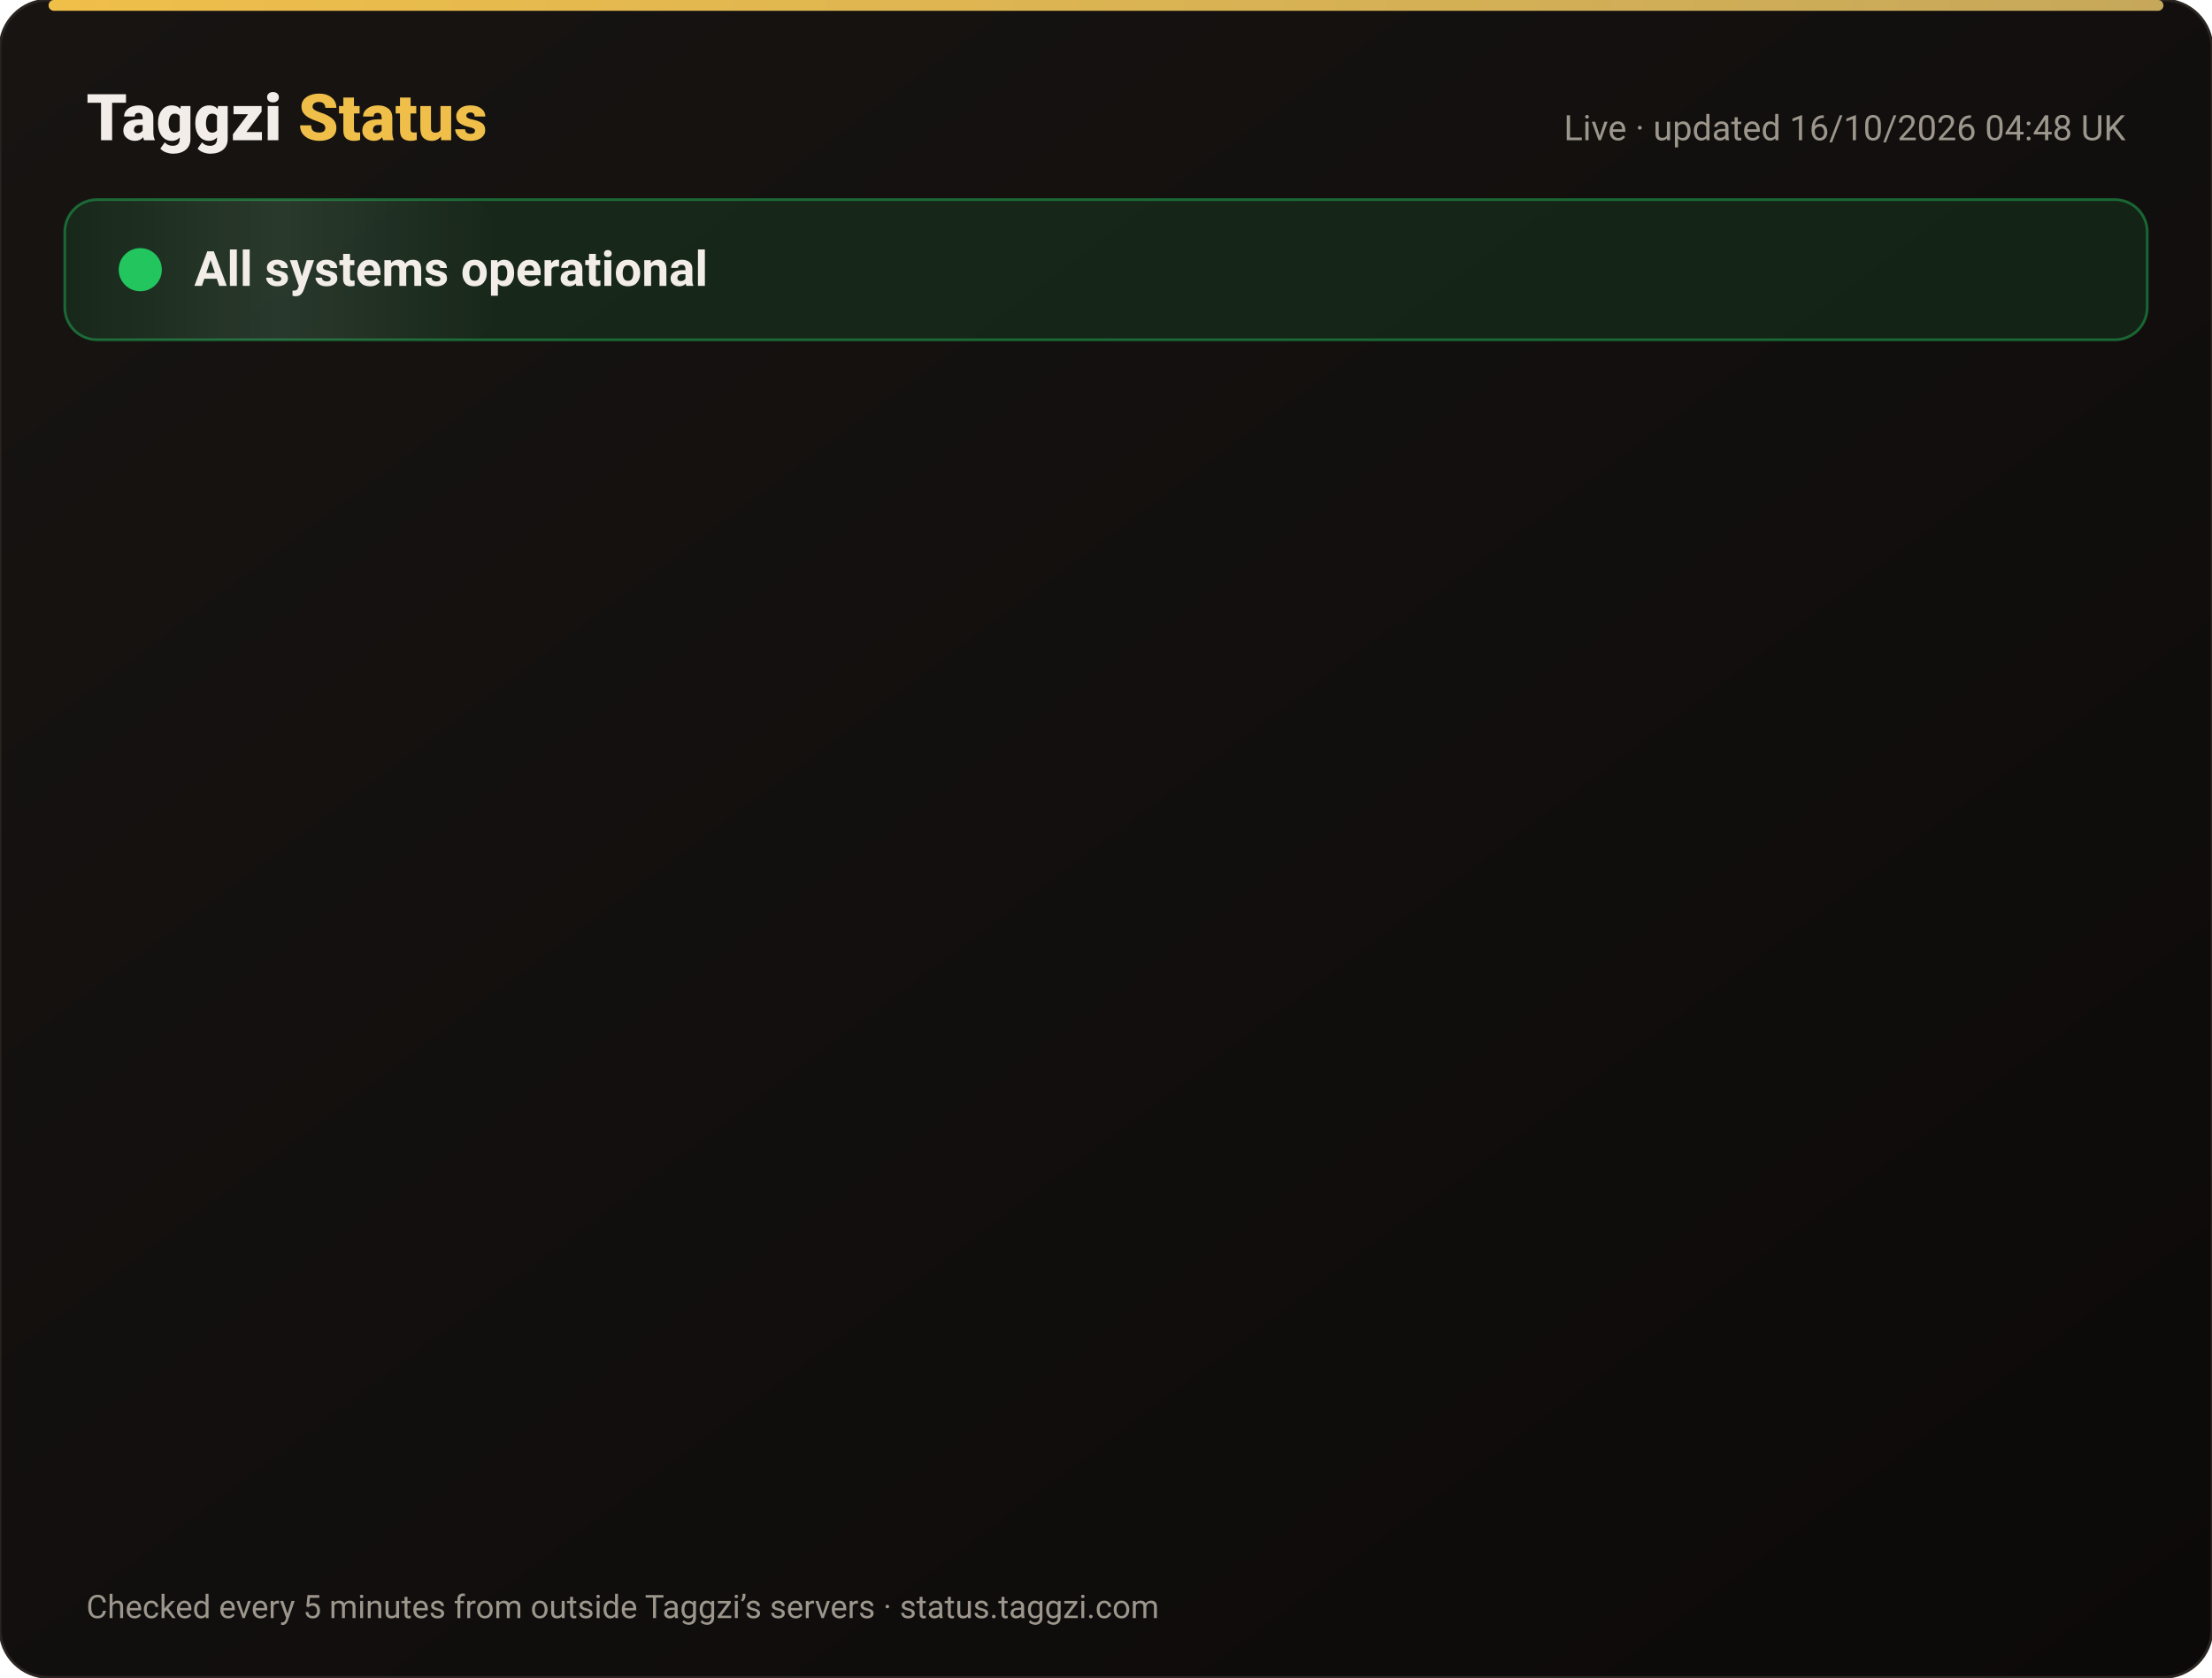
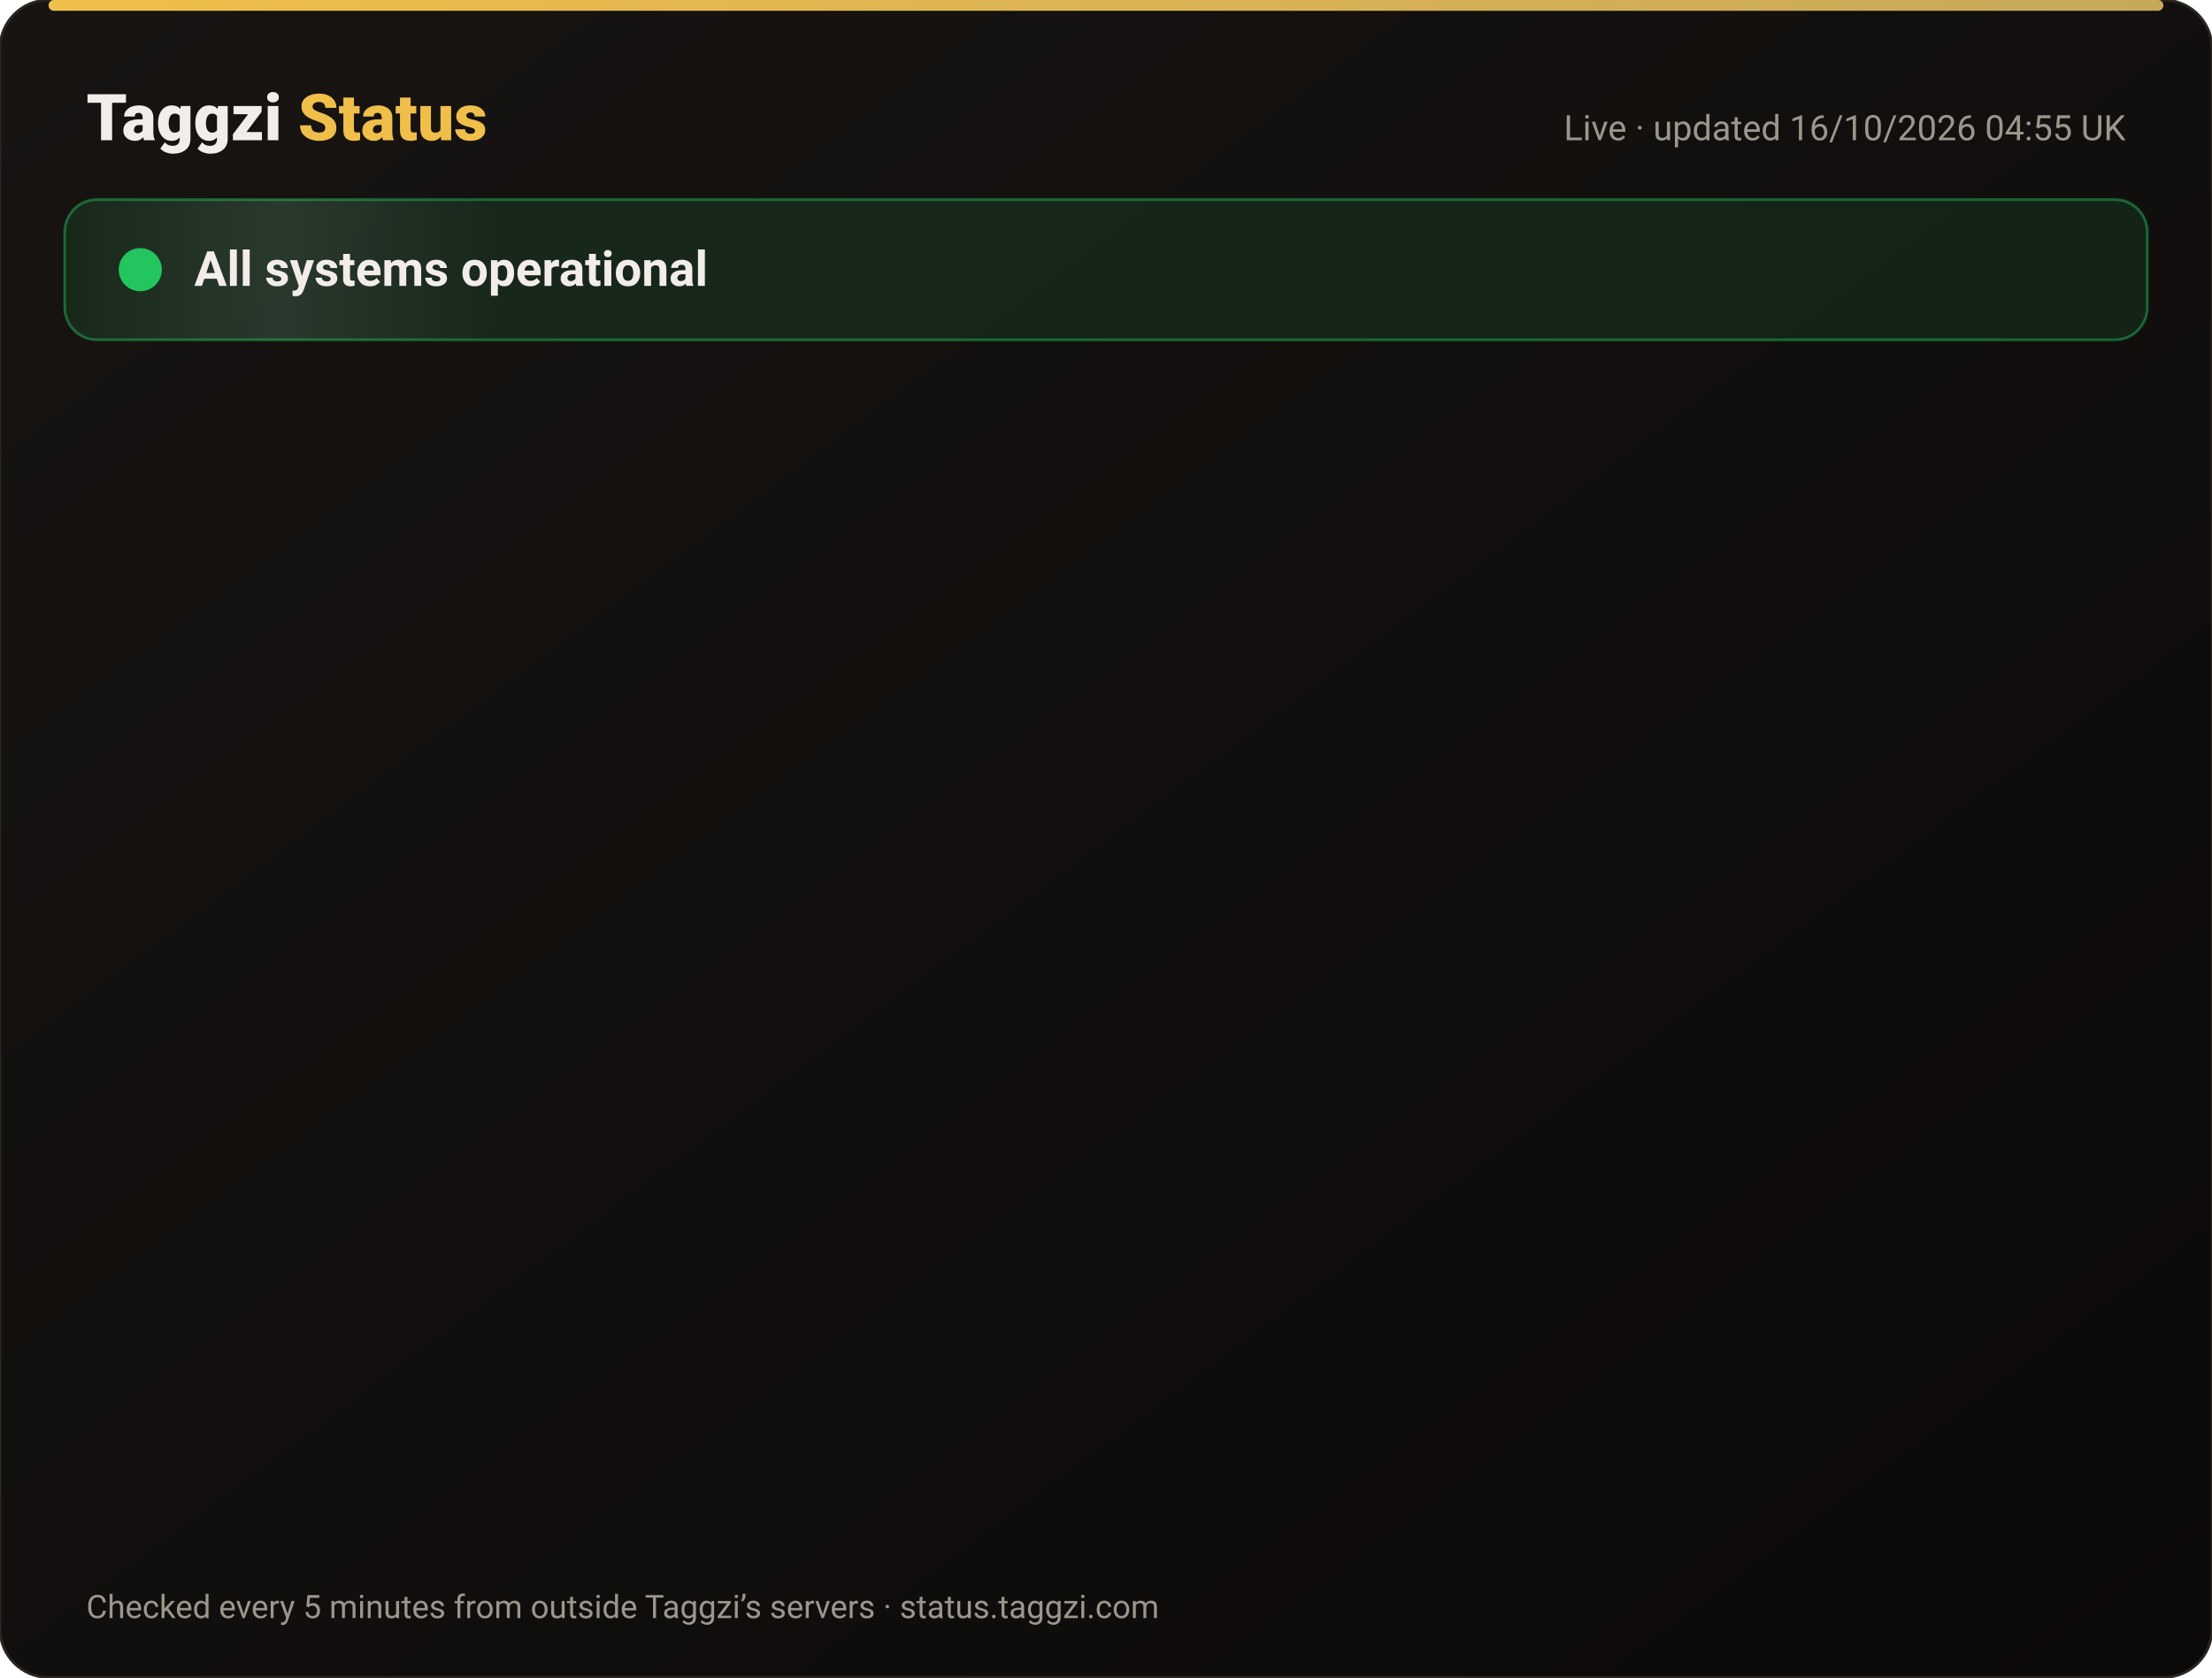
<svg xmlns="http://www.w3.org/2000/svg" width="820" height="622" viewBox="0 0 820 622" font-family="-apple-system,Segoe UI,Roboto,Helvetica,Arial,sans-serif">
  <defs>
    <linearGradient id="bg" x1="0" y1="0" x2="1" y2="1">
      <stop offset="0" stop-color="#171412" />
      <stop offset="1" stop-color="#0C0A09" />
    </linearGradient>
    <linearGradient id="gold" x1="0" x2="1">
      <stop offset="0" stop-color="#F0BF4A" />
      <stop offset="1" stop-color="#c6a85b" />
    </linearGradient>
    <linearGradient id="shine" x1="0" x2="1">
      <stop offset="0" stop-color="#fff" stop-opacity="0" />
      <stop offset=".5" stop-color="#fff" stop-opacity=".08" />
      <stop offset="1" stop-color="#fff" stop-opacity="0" />
    </linearGradient>
  </defs>
  <rect width="820" height="622" rx="18" fill="url(#bg)" stroke="#2a2521" />
  <rect x="18" y="0" width="784" height="4" rx="2" fill="url(#gold)" />
  <text x="32" y="52" font-size="24" font-weight="800" fill="#F2EDE8">Taggzi <tspan fill="#F0BF4A">Status</tspan>
  </text>
-   <text x="788" y="52" font-size="13" fill="#9C968C" text-anchor="end">Live · updated 16/10/2026 04:48 UK</text>
+   <text x="788" y="52" font-size="13" fill="#9C968C" text-anchor="end">Live · updated 16/10/2026 04:55 UK</text>
  <rect x="24" y="74" width="772" height="52" rx="12" fill="#22c55e" fill-opacity=".12" stroke="#22c55e" stroke-opacity=".45" />
  <rect x="24" y="74" width="160" height="52" rx="12" fill="url(#shine)">
    <animate attributeName="x" from="-160" to="820" dur="4s" repeatCount="indefinite" />
  </rect>
  <circle cx="52" cy="100" r="7" fill="#22c55e" />
  <circle cx="52" cy="100" r="7" fill="none" stroke="#22c55e" stroke-width="2">
    <animate attributeName="r" values="7;15;7" dur="2s" repeatCount="indefinite" />
    <animate attributeName="opacity" values=".9;0;.9" dur="2s" repeatCount="indefinite" />
  </circle>
  <text x="72" y="106" font-size="18" font-weight="700" fill="#F2EDE8">All systems operational</text>
  <g opacity="0">
    <animate attributeName="opacity" from="0" to="1" begin="0.00s" dur=".6s" fill="freeze" />
    <line x1="32" y1="188" x2="788" y2="188" stroke="#2a2521" />
    <circle cx="44" cy="166" r="6" fill="#22c55e">
      <animate attributeName="opacity" values="1;.45;1" dur="2.4s" begin="0.00s" repeatCount="indefinite" />
    </circle>
    <text x="62" y="171" font-size="15" font-weight="650" fill="#F2EDE8">Website</text>
    <text x="630" y="171" font-size="13" fill="#9C968C" text-anchor="end">100.00% uptime</text>
    <rect x="648" y="154" width="140" height="24" rx="12" fill="#22c55e" fill-opacity=".14" stroke="#22c55e" stroke-opacity=".5" />
    <text x="718" y="171" font-size="12" font-weight="700" fill="#22c55e" text-anchor="middle">Operational</text>
  </g>
  <g opacity="0">
    <animate attributeName="opacity" from="0" to="1" begin="0.15s" dur=".6s" fill="freeze" />
    <line x1="32" y1="234" x2="788" y2="234" stroke="#2a2521" />
    <circle cx="44" cy="212" r="6" fill="#22c55e">
      <animate attributeName="opacity" values="1;.45;1" dur="2.4s" begin="0.15s" repeatCount="indefinite" />
    </circle>
    <text x="62" y="217" font-size="15" font-weight="650" fill="#F2EDE8">Tag scans</text>
    <text x="630" y="217" font-size="13" fill="#9C968C" text-anchor="end">100.00% uptime</text>
    <rect x="648" y="200" width="140" height="24" rx="12" fill="#22c55e" fill-opacity=".14" stroke="#22c55e" stroke-opacity=".5" />
    <text x="718" y="217" font-size="12" font-weight="700" fill="#22c55e" text-anchor="middle">Operational</text>
  </g>
  <g opacity="0">
    <animate attributeName="opacity" from="0" to="1" begin="0.30s" dur=".6s" fill="freeze" />
    <line x1="32" y1="280" x2="788" y2="280" stroke="#2a2521" />
    <circle cx="44" cy="258" r="6" fill="#22c55e">
      <animate attributeName="opacity" values="1;.45;1" dur="2.4s" begin="0.30s" repeatCount="indefinite" />
    </circle>
    <text x="62" y="263" font-size="15" font-weight="650" fill="#F2EDE8">Manual tag lookup</text>
    <text x="630" y="263" font-size="13" fill="#9C968C" text-anchor="end">100.00% uptime</text>
    <rect x="648" y="246" width="140" height="24" rx="12" fill="#22c55e" fill-opacity=".14" stroke="#22c55e" stroke-opacity=".5" />
    <text x="718" y="263" font-size="12" font-weight="700" fill="#22c55e" text-anchor="middle">Operational</text>
  </g>
  <g opacity="0">
    <animate attributeName="opacity" from="0" to="1" begin="0.45s" dur=".6s" fill="freeze" />
    <line x1="32" y1="326" x2="788" y2="326" stroke="#2a2521" />
    <circle cx="44" cy="304" r="6" fill="#22c55e">
      <animate attributeName="opacity" values="1;.45;1" dur="2.4s" begin="0.45s" repeatCount="indefinite" />
    </circle>
    <text x="62" y="309" font-size="15" font-weight="650" fill="#F2EDE8">App &amp; login</text>
    <text x="630" y="309" font-size="13" fill="#9C968C" text-anchor="end">100.00% uptime</text>
    <rect x="648" y="292" width="140" height="24" rx="12" fill="#22c55e" fill-opacity=".14" stroke="#22c55e" stroke-opacity=".5" />
    <text x="718" y="309" font-size="12" font-weight="700" fill="#22c55e" text-anchor="middle">Operational</text>
  </g>
  <g opacity="0">
    <animate attributeName="opacity" from="0" to="1" begin="0.60s" dur=".6s" fill="freeze" />
    <line x1="32" y1="372" x2="788" y2="372" stroke="#2a2521" />
    <circle cx="44" cy="350" r="6" fill="#22c55e">
      <animate attributeName="opacity" values="1;.45;1" dur="2.4s" begin="0.60s" repeatCount="indefinite" />
    </circle>
    <text x="62" y="355" font-size="15" font-weight="650" fill="#F2EDE8">Community alerts</text>
    <text x="630" y="355" font-size="13" fill="#9C968C" text-anchor="end">100.00% uptime</text>
    <rect x="648" y="338" width="140" height="24" rx="12" fill="#22c55e" fill-opacity=".14" stroke="#22c55e" stroke-opacity=".5" />
    <text x="718" y="355" font-size="12" font-weight="700" fill="#22c55e" text-anchor="middle">Operational</text>
  </g>
  <g opacity="0">
    <animate attributeName="opacity" from="0" to="1" begin="0.75s" dur=".6s" fill="freeze" />
    <line x1="32" y1="418" x2="788" y2="418" stroke="#2a2521" />
    <circle cx="44" cy="396" r="6" fill="#22c55e">
      <animate attributeName="opacity" values="1;.45;1" dur="2.4s" begin="0.75s" repeatCount="indefinite" />
    </circle>
    <text x="62" y="401" font-size="15" font-weight="650" fill="#F2EDE8">Private calling</text>
    <text x="630" y="401" font-size="13" fill="#9C968C" text-anchor="end">100.00% uptime</text>
    <rect x="648" y="384" width="140" height="24" rx="12" fill="#22c55e" fill-opacity=".14" stroke="#22c55e" stroke-opacity=".5" />
    <text x="718" y="401" font-size="12" font-weight="700" fill="#22c55e" text-anchor="middle">Operational</text>
  </g>
  <g opacity="0">
    <animate attributeName="opacity" from="0" to="1" begin="0.90s" dur=".6s" fill="freeze" />
    <line x1="32" y1="464" x2="788" y2="464" stroke="#2a2521" />
    <circle cx="44" cy="442" r="6" fill="#22c55e">
      <animate attributeName="opacity" values="1;.45;1" dur="2.4s" begin="0.90s" repeatCount="indefinite" />
    </circle>
    <text x="62" y="447" font-size="15" font-weight="650" fill="#F2EDE8">Payments</text>
    <text x="630" y="447" font-size="13" fill="#9C968C" text-anchor="end">99.98% uptime</text>
    <rect x="648" y="430" width="140" height="24" rx="12" fill="#22c55e" fill-opacity=".14" stroke="#22c55e" stroke-opacity=".5" />
    <text x="718" y="447" font-size="12" font-weight="700" fill="#22c55e" text-anchor="middle">Operational</text>
  </g>
  <g opacity="0">
    <animate attributeName="opacity" from="0" to="1" begin="1.05s" dur=".6s" fill="freeze" />
    <line x1="32" y1="510" x2="788" y2="510" stroke="#2a2521" />
    <circle cx="44" cy="488" r="6" fill="#22c55e">
      <animate attributeName="opacity" values="1;.45;1" dur="2.4s" begin="1.05s" repeatCount="indefinite" />
    </circle>
    <text x="62" y="493" font-size="15" font-weight="650" fill="#F2EDE8">Email &amp; support</text>
    <text x="630" y="493" font-size="13" fill="#9C968C" text-anchor="end">100.00% uptime</text>
    <rect x="648" y="476" width="140" height="24" rx="12" fill="#22c55e" fill-opacity=".14" stroke="#22c55e" stroke-opacity=".5" />
    <text x="718" y="493" font-size="12" font-weight="700" fill="#22c55e" text-anchor="middle">Operational</text>
  </g>
  <g opacity="0">
    <animate attributeName="opacity" from="0" to="1" begin="1.20s" dur=".6s" fill="freeze" />
    <line x1="32" y1="556" x2="788" y2="556" stroke="#2a2521" />
    <circle cx="44" cy="534" r="6" fill="#22c55e">
      <animate attributeName="opacity" values="1;.45;1" dur="2.4s" begin="1.20s" repeatCount="indefinite" />
    </circle>
    <text x="62" y="539" font-size="15" font-weight="650" fill="#F2EDE8">Secure connection (SSL)</text>
    <text x="630" y="539" font-size="13" fill="#9C968C" text-anchor="end">100.00% uptime</text>
    <rect x="648" y="522" width="140" height="24" rx="12" fill="#22c55e" fill-opacity=".14" stroke="#22c55e" stroke-opacity=".5" />
    <text x="718" y="539" font-size="12" font-weight="700" fill="#22c55e" text-anchor="middle">Operational</text>
  </g>
  <text x="32" y="600" font-size="12" fill="#9C968C">Checked every 5 minutes from outside Taggzi’s servers · status.taggzi.com</text>
</svg>
